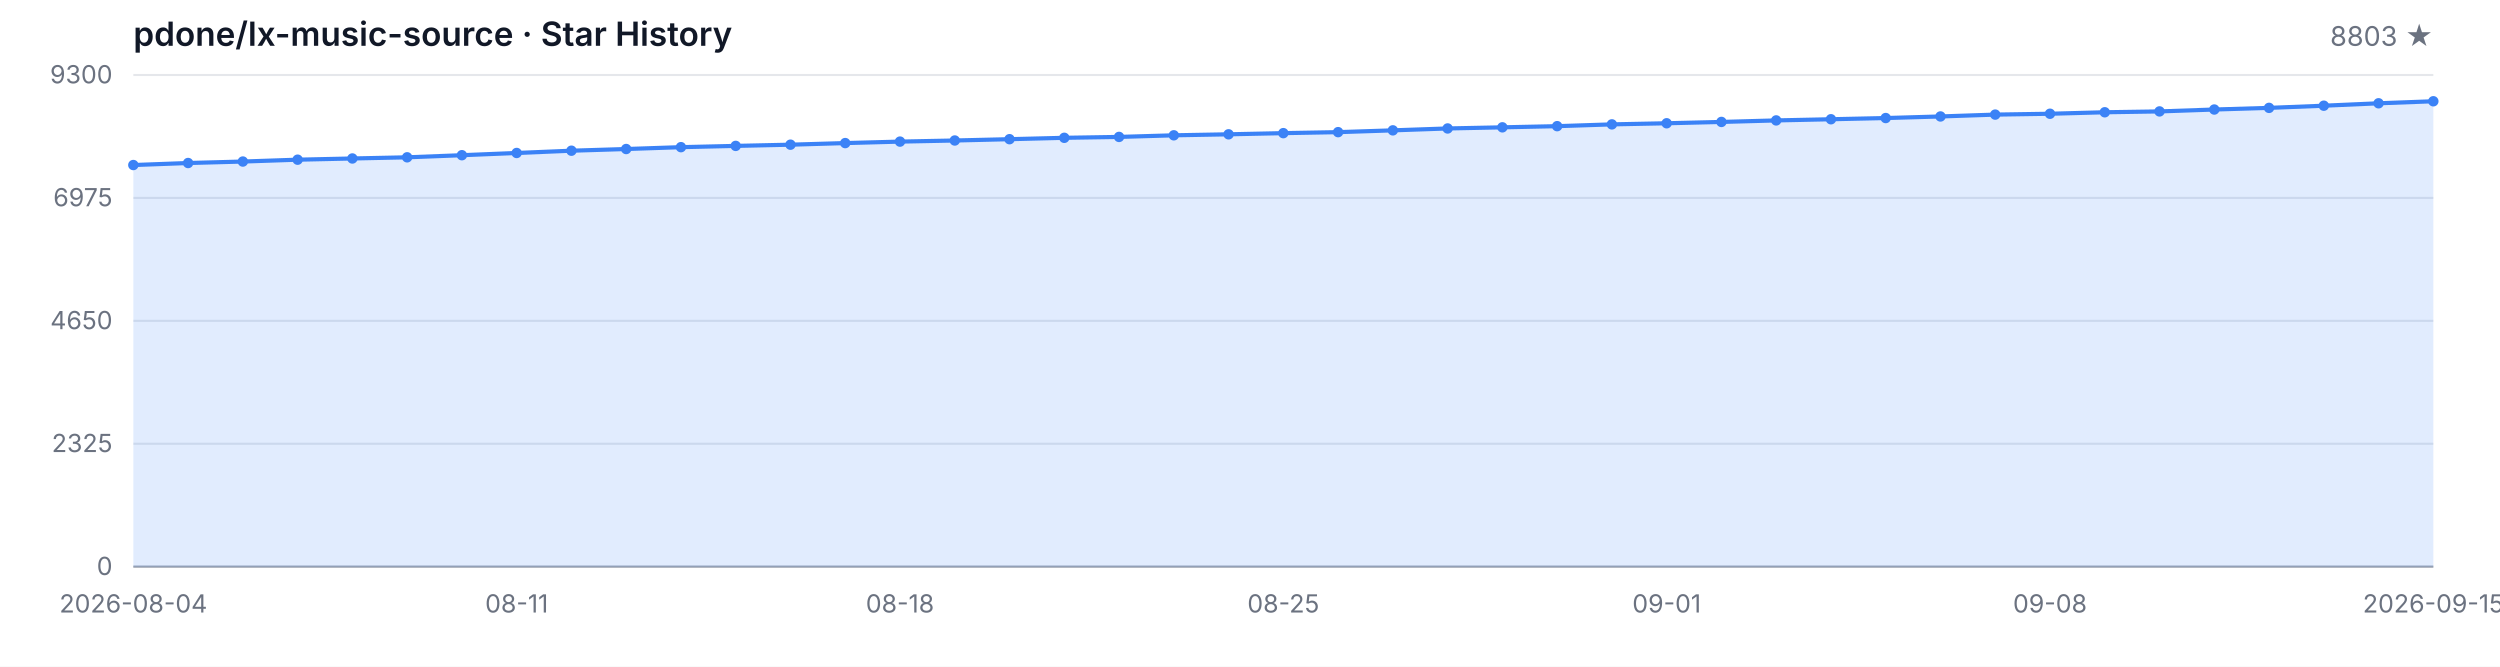
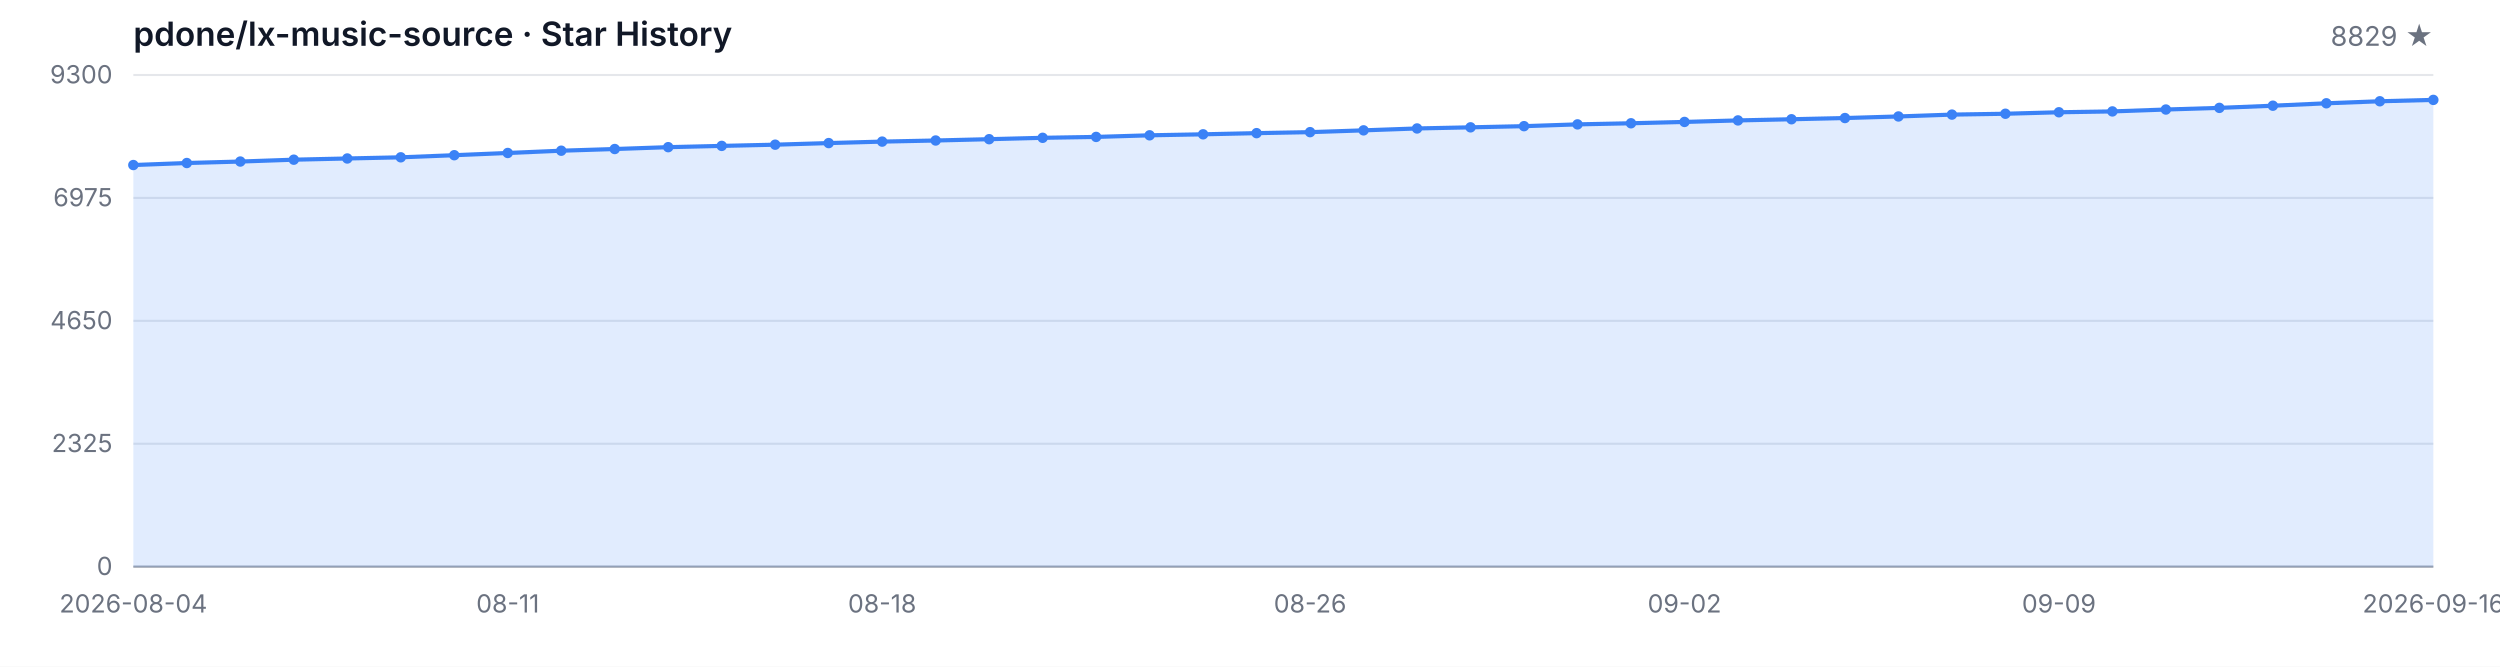
<svg xmlns="http://www.w3.org/2000/svg" width="1200" height="320" viewBox="0 0 1200 320" role="img" aria-label="Star History">
  <style>
  .bg { fill: #ffffff; }
  .grid { stroke: #e5e7eb; stroke-width: 1; }
  .axis { stroke: #9ca3af; stroke-width: 1; }
  .area { fill: rgba(59, 130, 246, 0.15); }
  .line { fill: none; stroke: #3b82f6; stroke-width: 2; stroke-linejoin: round; stroke-linecap: round; }
  .dot { fill: #3b82f6; }
  .tlabel { fill: #6b7280; font-family: -apple-system, BlinkMacSystemFont, 'Segoe UI', sans-serif; font-size: 12px; }
  .title { fill: #111827; font-family: -apple-system, BlinkMacSystemFont, 'Segoe UI', sans-serif; font-size: 16px; font-weight: 600; }
  .subtitle { fill: #6b7280; font-family: -apple-system, BlinkMacSystemFont, 'Segoe UI', sans-serif; font-size: 13px; }
  @media (prefers-color-scheme: dark) {
    .bg { fill: #0d1117; }
    .grid { stroke: #21262d; }
    .axis { stroke: #484f58; }
    .area { fill: rgba(58, 132, 255, 0.18); }
    .line { stroke: #58a6ff; }
    .dot { fill: #58a6ff; }
    .tlabel { fill: #8b949e; }
    .title { fill: #c9d1d9; }
    .subtitle { fill: #8b949e; }
  }
</style>
  <rect class="bg" width="1200" height="320" />
  <text class="title" x="64" y="22">pdone/lx-music-source · Star History</text>
-   <text class="subtitle" x="1168" y="22" text-anchor="end">8803 ★</text>
+   <text class="subtitle" x="1168" y="22" text-anchor="end">8829 ★</text>
  <line class="grid" x1="64" y1="272.00" x2="1168" y2="272.00" />
  <line class="grid" x1="64" y1="213.00" x2="1168" y2="213.00" />
  <line class="grid" x1="64" y1="154.00" x2="1168" y2="154.00" />
  <line class="grid" x1="64" y1="95.00" x2="1168" y2="95.00" />
  <line class="grid" x1="64" y1="36.00" x2="1168" y2="36.00" />
  <text class="tlabel" x="54" y="276.00" text-anchor="end">0</text>
  <text class="tlabel" x="54" y="217.00" text-anchor="end">2325</text>
  <text class="tlabel" x="54" y="158.00" text-anchor="end">4650</text>
  <text class="tlabel" x="54" y="99.00" text-anchor="end">6975</text>
  <text class="tlabel" x="54" y="40.00" text-anchor="end">9300</text>
  <line class="axis" x1="64" y1="272" x2="1168" y2="272" />
-   <path class="area" d="M 64.00 272.00 L 64.00 79.22 L 90.29 78.25 L 116.57 77.54 L 142.86 76.65 L 169.14 76.07 L 195.43 75.51 L 221.71 74.50 L 248.00 73.43 L 274.29 72.34 L 300.57 71.53 L 326.86 70.64 L 353.14 70.03 L 379.43 69.45 L 405.71 68.68 L 432.00 67.97 L 458.29 67.44 L 484.57 66.81 L 510.86 66.15 L 537.14 65.72 L 563.43 64.95 L 589.71 64.47 L 616.00 63.91 L 642.29 63.43 L 668.57 62.57 L 694.86 61.66 L 721.14 61.12 L 747.43 60.56 L 773.71 59.70 L 800.00 59.17 L 826.29 58.53 L 852.57 57.80 L 878.86 57.24 L 905.14 56.66 L 931.43 55.90 L 957.71 55.01 L 984.00 54.60 L 1010.29 53.89 L 1036.57 53.48 L 1062.86 52.57 L 1089.14 51.78 L 1115.43 50.74 L 1141.71 49.58 L 1168.00 48.61 L 1168.00 272.00 Z" />
-   <path class="line" d="M 64.00 79.22 L 90.29 78.25 L 116.57 77.54 L 142.86 76.65 L 169.14 76.07 L 195.43 75.51 L 221.71 74.50 L 248.00 73.43 L 274.29 72.34 L 300.57 71.53 L 326.86 70.64 L 353.14 70.03 L 379.43 69.45 L 405.71 68.68 L 432.00 67.97 L 458.29 67.44 L 484.57 66.81 L 510.86 66.15 L 537.14 65.72 L 563.43 64.95 L 589.71 64.47 L 616.00 63.91 L 642.29 63.43 L 668.57 62.57 L 694.86 61.66 L 721.14 61.12 L 747.43 60.56 L 773.71 59.70 L 800.00 59.17 L 826.29 58.53 L 852.57 57.80 L 878.86 57.24 L 905.14 56.66 L 931.43 55.90 L 957.71 55.01 L 984.00 54.60 L 1010.29 53.89 L 1036.57 53.48 L 1062.86 52.57 L 1089.14 51.78 L 1115.43 50.74 L 1141.71 49.58 L 1168.00 48.61" />
+   <path class="area" d="M 64.00 272.00 L 64.00 79.22 L 89.67 78.25 L 115.35 77.54 L 141.02 76.65 L 166.70 76.07 L 192.37 75.51 L 218.05 74.50 L 243.72 73.43 L 269.40 72.34 L 295.07 71.53 L 320.74 70.64 L 346.42 70.03 L 372.09 69.45 L 397.77 68.68 L 423.44 67.97 L 449.12 67.44 L 474.79 66.81 L 500.47 66.15 L 526.14 65.72 L 551.81 64.95 L 577.49 64.47 L 603.16 63.91 L 628.84 63.43 L 654.51 62.57 L 680.19 61.66 L 705.86 61.12 L 731.53 60.56 L 757.21 59.70 L 782.88 59.17 L 808.56 58.53 L 834.23 57.80 L 859.91 57.24 L 885.58 56.66 L 911.26 55.90 L 936.93 55.01 L 962.60 54.60 L 988.28 53.89 L 1013.95 53.48 L 1039.63 52.57 L 1065.30 51.78 L 1090.98 50.74 L 1116.65 49.58 L 1142.33 48.61 L 1168.00 47.95 L 1168.00 272.00 Z" />
+   <path class="line" d="M 64.00 79.22 L 89.67 78.25 L 115.35 77.54 L 141.02 76.65 L 166.70 76.07 L 192.37 75.51 L 218.05 74.50 L 243.72 73.43 L 269.40 72.34 L 295.07 71.53 L 320.74 70.64 L 346.42 70.03 L 372.09 69.45 L 397.77 68.68 L 423.44 67.97 L 449.12 67.44 L 474.79 66.81 L 500.47 66.15 L 526.14 65.72 L 551.81 64.95 L 577.49 64.47 L 603.16 63.91 L 628.84 63.43 L 654.51 62.57 L 680.19 61.66 L 705.86 61.12 L 731.53 60.56 L 757.21 59.70 L 782.88 59.17 L 808.56 58.53 L 834.23 57.80 L 859.91 57.24 L 885.58 56.66 L 911.26 55.90 L 936.93 55.01 L 962.60 54.60 L 988.28 53.89 L 1013.95 53.48 L 1039.63 52.57 L 1065.30 51.78 L 1090.98 50.74 L 1116.65 49.58 L 1142.33 48.61 L 1168.00 47.95" />
  <circle class="dot" cx="64.00" cy="79.22" r="2.5" />
-   <circle class="dot" cx="90.29" cy="78.25" r="2.5" />
-   <circle class="dot" cx="116.57" cy="77.54" r="2.5" />
-   <circle class="dot" cx="142.86" cy="76.65" r="2.5" />
-   <circle class="dot" cx="169.14" cy="76.07" r="2.5" />
-   <circle class="dot" cx="195.43" cy="75.51" r="2.5" />
-   <circle class="dot" cx="221.71" cy="74.50" r="2.5" />
-   <circle class="dot" cx="248.00" cy="73.43" r="2.5" />
-   <circle class="dot" cx="274.29" cy="72.34" r="2.5" />
-   <circle class="dot" cx="300.57" cy="71.53" r="2.5" />
-   <circle class="dot" cx="326.86" cy="70.64" r="2.5" />
-   <circle class="dot" cx="353.14" cy="70.03" r="2.5" />
-   <circle class="dot" cx="379.43" cy="69.45" r="2.5" />
-   <circle class="dot" cx="405.71" cy="68.68" r="2.5" />
-   <circle class="dot" cx="432.00" cy="67.97" r="2.5" />
-   <circle class="dot" cx="458.29" cy="67.44" r="2.5" />
-   <circle class="dot" cx="484.57" cy="66.81" r="2.5" />
-   <circle class="dot" cx="510.86" cy="66.15" r="2.5" />
-   <circle class="dot" cx="537.14" cy="65.72" r="2.5" />
-   <circle class="dot" cx="563.43" cy="64.95" r="2.5" />
-   <circle class="dot" cx="589.71" cy="64.47" r="2.5" />
-   <circle class="dot" cx="616.00" cy="63.91" r="2.5" />
-   <circle class="dot" cx="642.29" cy="63.43" r="2.5" />
-   <circle class="dot" cx="668.57" cy="62.57" r="2.5" />
-   <circle class="dot" cx="694.86" cy="61.66" r="2.5" />
-   <circle class="dot" cx="721.14" cy="61.12" r="2.5" />
-   <circle class="dot" cx="747.43" cy="60.56" r="2.5" />
-   <circle class="dot" cx="773.71" cy="59.70" r="2.5" />
-   <circle class="dot" cx="800.00" cy="59.17" r="2.5" />
-   <circle class="dot" cx="826.29" cy="58.53" r="2.5" />
-   <circle class="dot" cx="852.57" cy="57.80" r="2.5" />
-   <circle class="dot" cx="878.86" cy="57.24" r="2.5" />
-   <circle class="dot" cx="905.14" cy="56.66" r="2.5" />
-   <circle class="dot" cx="931.43" cy="55.90" r="2.5" />
-   <circle class="dot" cx="957.71" cy="55.01" r="2.5" />
-   <circle class="dot" cx="984.00" cy="54.60" r="2.5" />
-   <circle class="dot" cx="1010.29" cy="53.89" r="2.5" />
-   <circle class="dot" cx="1036.57" cy="53.48" r="2.5" />
-   <circle class="dot" cx="1062.86" cy="52.57" r="2.5" />
-   <circle class="dot" cx="1089.14" cy="51.78" r="2.5" />
-   <circle class="dot" cx="1115.43" cy="50.74" r="2.5" />
-   <circle class="dot" cx="1141.71" cy="49.58" r="2.5" />
-   <circle class="dot" cx="1168.00" cy="48.61" r="2.5" />
+   <circle class="dot" cx="89.67" cy="78.25" r="2.5" />
+   <circle class="dot" cx="115.35" cy="77.54" r="2.5" />
+   <circle class="dot" cx="141.02" cy="76.65" r="2.5" />
+   <circle class="dot" cx="166.70" cy="76.07" r="2.5" />
+   <circle class="dot" cx="192.37" cy="75.51" r="2.5" />
+   <circle class="dot" cx="218.05" cy="74.50" r="2.5" />
+   <circle class="dot" cx="243.72" cy="73.43" r="2.5" />
+   <circle class="dot" cx="269.40" cy="72.34" r="2.5" />
+   <circle class="dot" cx="295.07" cy="71.53" r="2.5" />
+   <circle class="dot" cx="320.74" cy="70.64" r="2.5" />
+   <circle class="dot" cx="346.42" cy="70.03" r="2.5" />
+   <circle class="dot" cx="372.09" cy="69.45" r="2.5" />
+   <circle class="dot" cx="397.77" cy="68.68" r="2.5" />
+   <circle class="dot" cx="423.44" cy="67.97" r="2.5" />
+   <circle class="dot" cx="449.12" cy="67.44" r="2.5" />
+   <circle class="dot" cx="474.79" cy="66.81" r="2.5" />
+   <circle class="dot" cx="500.47" cy="66.15" r="2.5" />
+   <circle class="dot" cx="526.14" cy="65.72" r="2.5" />
+   <circle class="dot" cx="551.81" cy="64.95" r="2.5" />
+   <circle class="dot" cx="577.49" cy="64.47" r="2.5" />
+   <circle class="dot" cx="603.16" cy="63.91" r="2.5" />
+   <circle class="dot" cx="628.84" cy="63.43" r="2.5" />
+   <circle class="dot" cx="654.51" cy="62.57" r="2.5" />
+   <circle class="dot" cx="680.19" cy="61.66" r="2.5" />
+   <circle class="dot" cx="705.86" cy="61.12" r="2.5" />
+   <circle class="dot" cx="731.53" cy="60.56" r="2.5" />
+   <circle class="dot" cx="757.21" cy="59.70" r="2.5" />
+   <circle class="dot" cx="782.88" cy="59.17" r="2.5" />
+   <circle class="dot" cx="808.56" cy="58.53" r="2.5" />
+   <circle class="dot" cx="834.23" cy="57.80" r="2.5" />
+   <circle class="dot" cx="859.91" cy="57.24" r="2.5" />
+   <circle class="dot" cx="885.58" cy="56.66" r="2.5" />
+   <circle class="dot" cx="911.26" cy="55.90" r="2.5" />
+   <circle class="dot" cx="936.93" cy="55.01" r="2.5" />
+   <circle class="dot" cx="962.60" cy="54.60" r="2.5" />
+   <circle class="dot" cx="988.28" cy="53.89" r="2.5" />
+   <circle class="dot" cx="1013.95" cy="53.48" r="2.5" />
+   <circle class="dot" cx="1039.63" cy="52.57" r="2.5" />
+   <circle class="dot" cx="1065.30" cy="51.78" r="2.5" />
+   <circle class="dot" cx="1090.98" cy="50.74" r="2.5" />
+   <circle class="dot" cx="1116.65" cy="49.58" r="2.5" />
+   <circle class="dot" cx="1142.33" cy="48.61" r="2.5" />
+   <circle class="dot" cx="1168.00" cy="47.95" r="2.5" />
  <text class="tlabel" x="64.00" y="294" text-anchor="middle">2026-08-04</text>
-   <text class="tlabel" x="248.00" y="294" text-anchor="middle">08-11</text>
-   <text class="tlabel" x="432.00" y="294" text-anchor="middle">08-18</text>
-   <text class="tlabel" x="616.00" y="294" text-anchor="middle">08-25</text>
-   <text class="tlabel" x="800.00" y="294" text-anchor="middle">09-01</text>
-   <text class="tlabel" x="984.00" y="294" text-anchor="middle">09-08</text>
-   <text class="tlabel" x="1168.00" y="294" text-anchor="middle">2026-09-15</text>
+   <text class="tlabel" x="243.72" y="294" text-anchor="middle">08-11</text>
+   <text class="tlabel" x="423.44" y="294" text-anchor="middle">08-18</text>
+   <text class="tlabel" x="628.84" y="294" text-anchor="middle">08-26</text>
+   <text class="tlabel" x="808.56" y="294" text-anchor="middle">09-02</text>
+   <text class="tlabel" x="988.28" y="294" text-anchor="middle">09-09</text>
+   <text class="tlabel" x="1168.00" y="294" text-anchor="middle">2026-09-16</text>
</svg>
